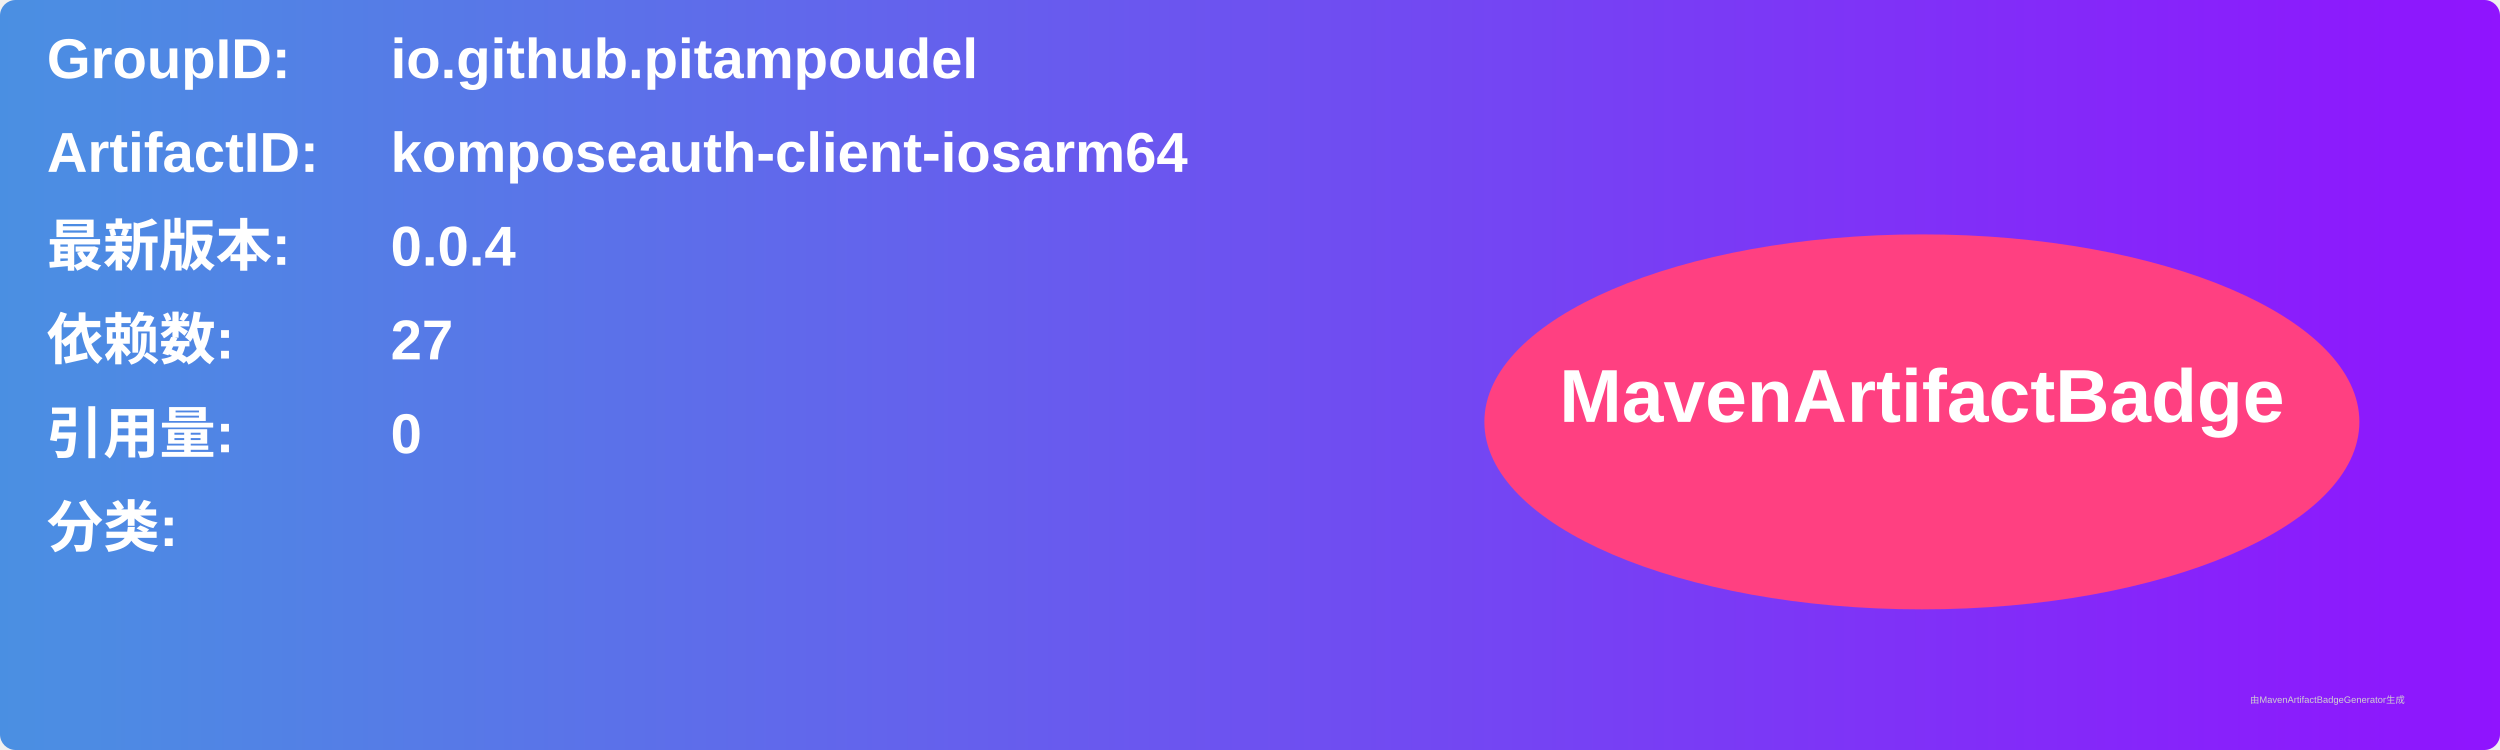
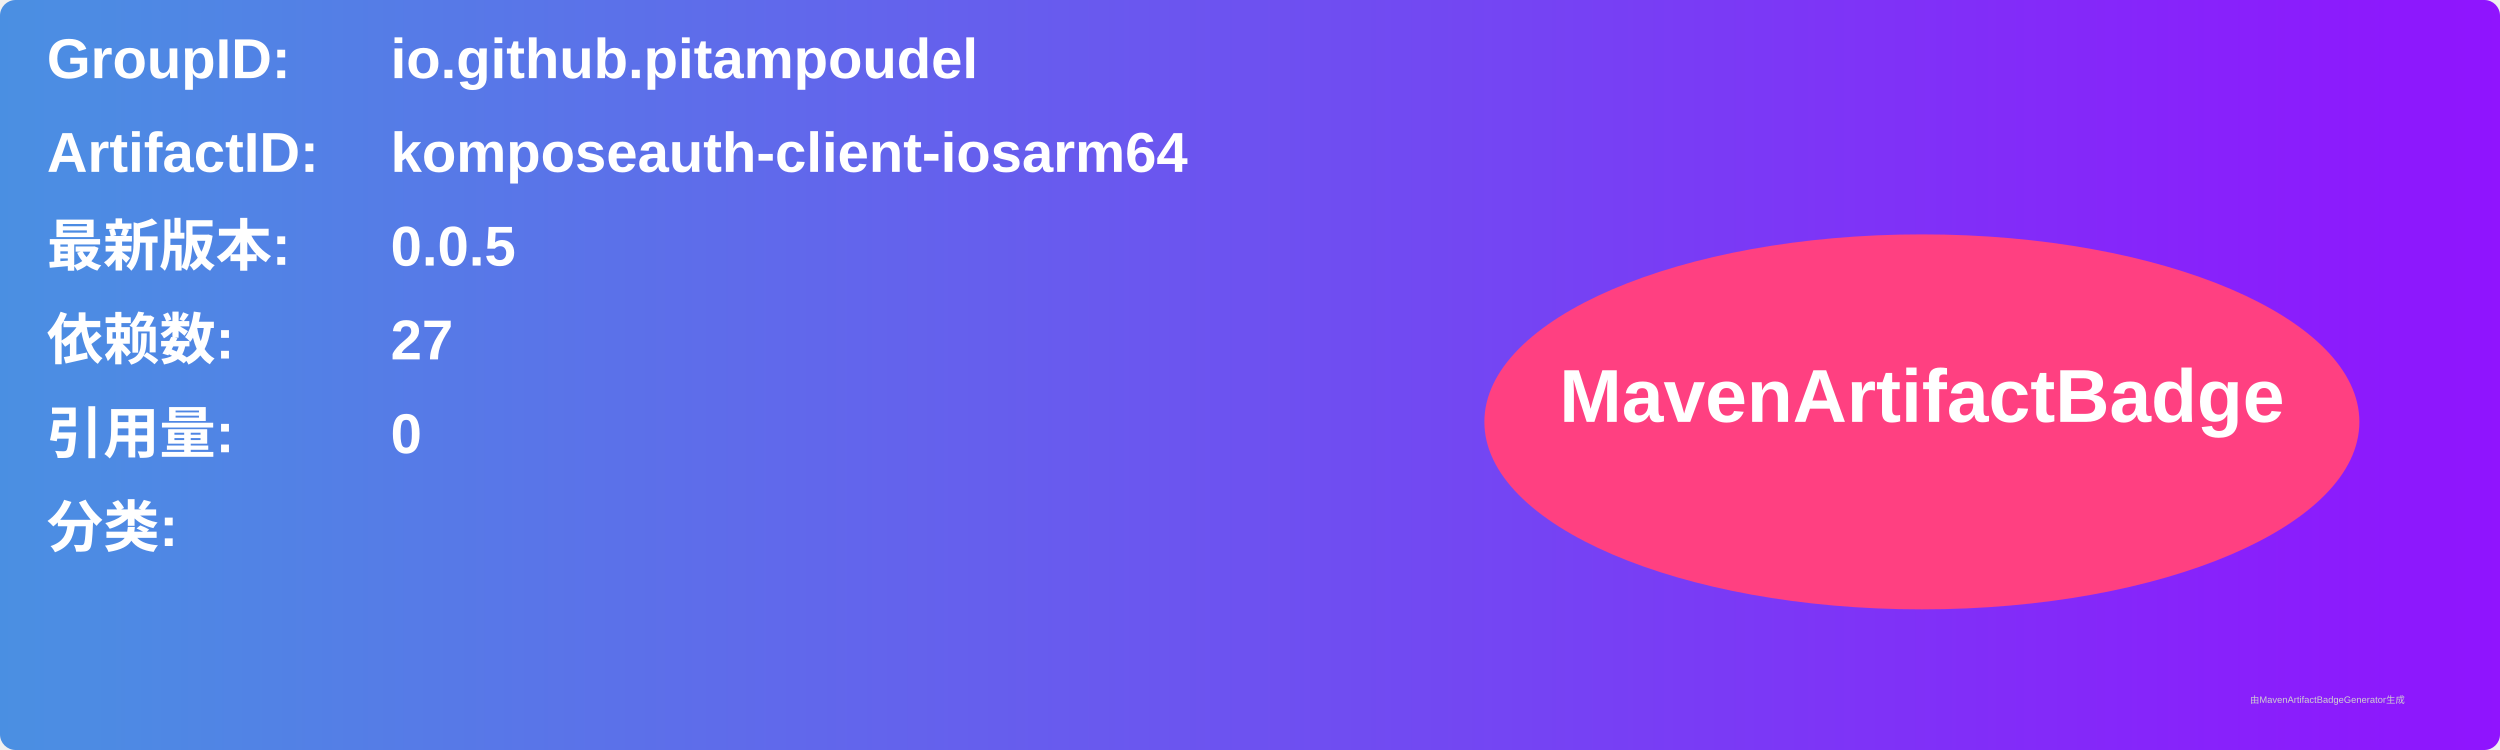
<svg xmlns="http://www.w3.org/2000/svg" width="800" height="240" viewBox="0 0 800 240">
  <linearGradient id="grad" x1="0%" y1="0%" x2="100%" y2="0%">
    <stop offset="0%" stop-color="#4a90e2" />
    <stop offset="100%" stop-color="#9013fe" />
  </linearGradient>
  <rect width="100%" height="100%" rx="5" ry="5" fill="url(#grad)" />
  <g transform="translate(15, 15)">
    <text x="0" y="10" font-family="Arial" font-size="18" fill="white" font-weight="bold" width="260">GroupID:</text>
    <text x="110" y="10" font-family="Arial" font-size="18" fill="white" font-weight="bold" width="460">io.github.pitampoudel</text>
    <text x="0" y="40" font-family="Arial" font-size="18" fill="white" font-weight="bold" width="260">ArtifactID:</text>
    <text x="110" y="40" font-family="Arial" font-size="18" fill="white" font-weight="bold" width="460">komposeauth-client-iosarm64</text>
    <text x="0" y="70" font-family="Arial" font-size="18" fill="white" font-weight="bold">最新版本:</text>
    <text x="110" y="70" font-family="Arial" font-size="18" fill="white" font-weight="bold">
-       <tspan font-weight="bold">0.0.4</tspan>
+       <tspan font-weight="bold">0.0.5</tspan>
    </text>
    <text x="0" y="100" font-family="Arial" font-size="18" fill="white" font-weight="bold">依赖数: </text>
    <text x="110" y="100" font-family="Arial" font-size="18" fill="white">
      <tspan font-weight="bold">27</tspan>
    </text>
    <text x="0" y="130" font-family="Arial" font-size="18" fill="white" font-weight="bold">引用量: </text>
    <text x="110" y="130" font-family="Arial" font-size="18" fill="white">
      <tspan font-weight="bold">0</tspan>
    </text>
    <text x="0" y="160" font-family="Arial" font-size="18" fill="white" font-weight="bold">分类:</text>
    <text x="10" y="190" font-family="Arial" font-size="10" fill="white">
      <tspan font-weight="bold" />
    </text>
    <ellipse cx="600" cy="120" rx="140" ry="60" fill="#ff4081" />
    <text x="600" y="120" text-anchor="middle" font-family="Arial" font-size="24" fill="white" font-weight="bold">MavenArtifactBadge</text>
  </g>
  <text x="720" y="225" font-family="Arial" font-size="3" fill="#d0d0d0">由MavenArtifactBadgeGenerator生成</text>
</svg>
